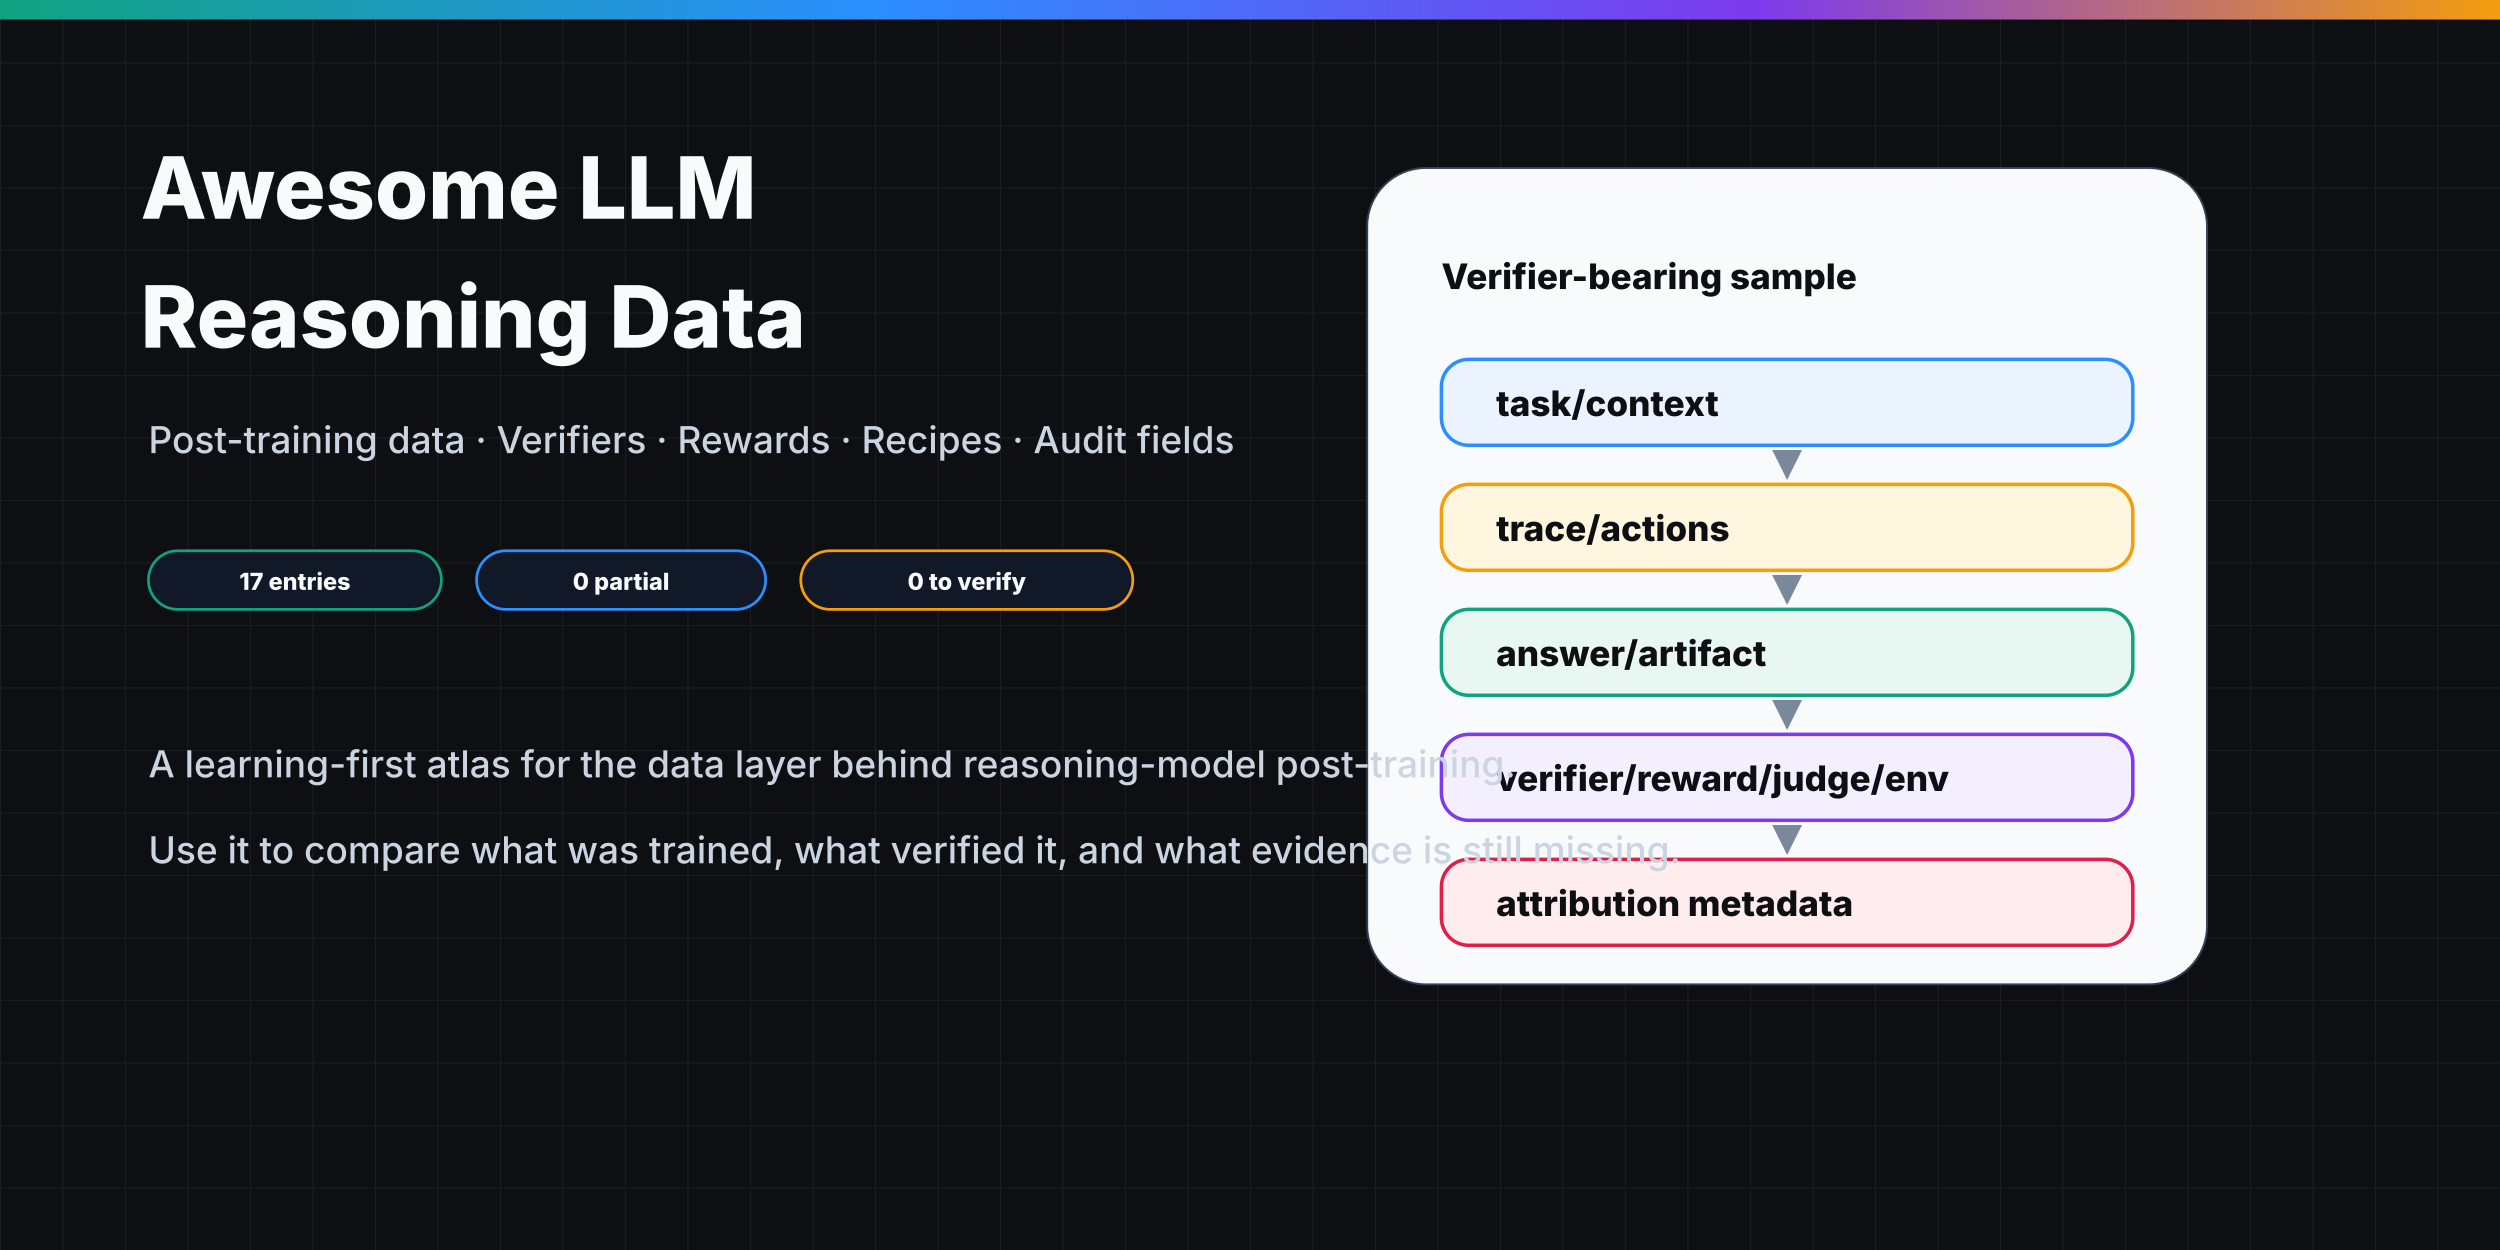
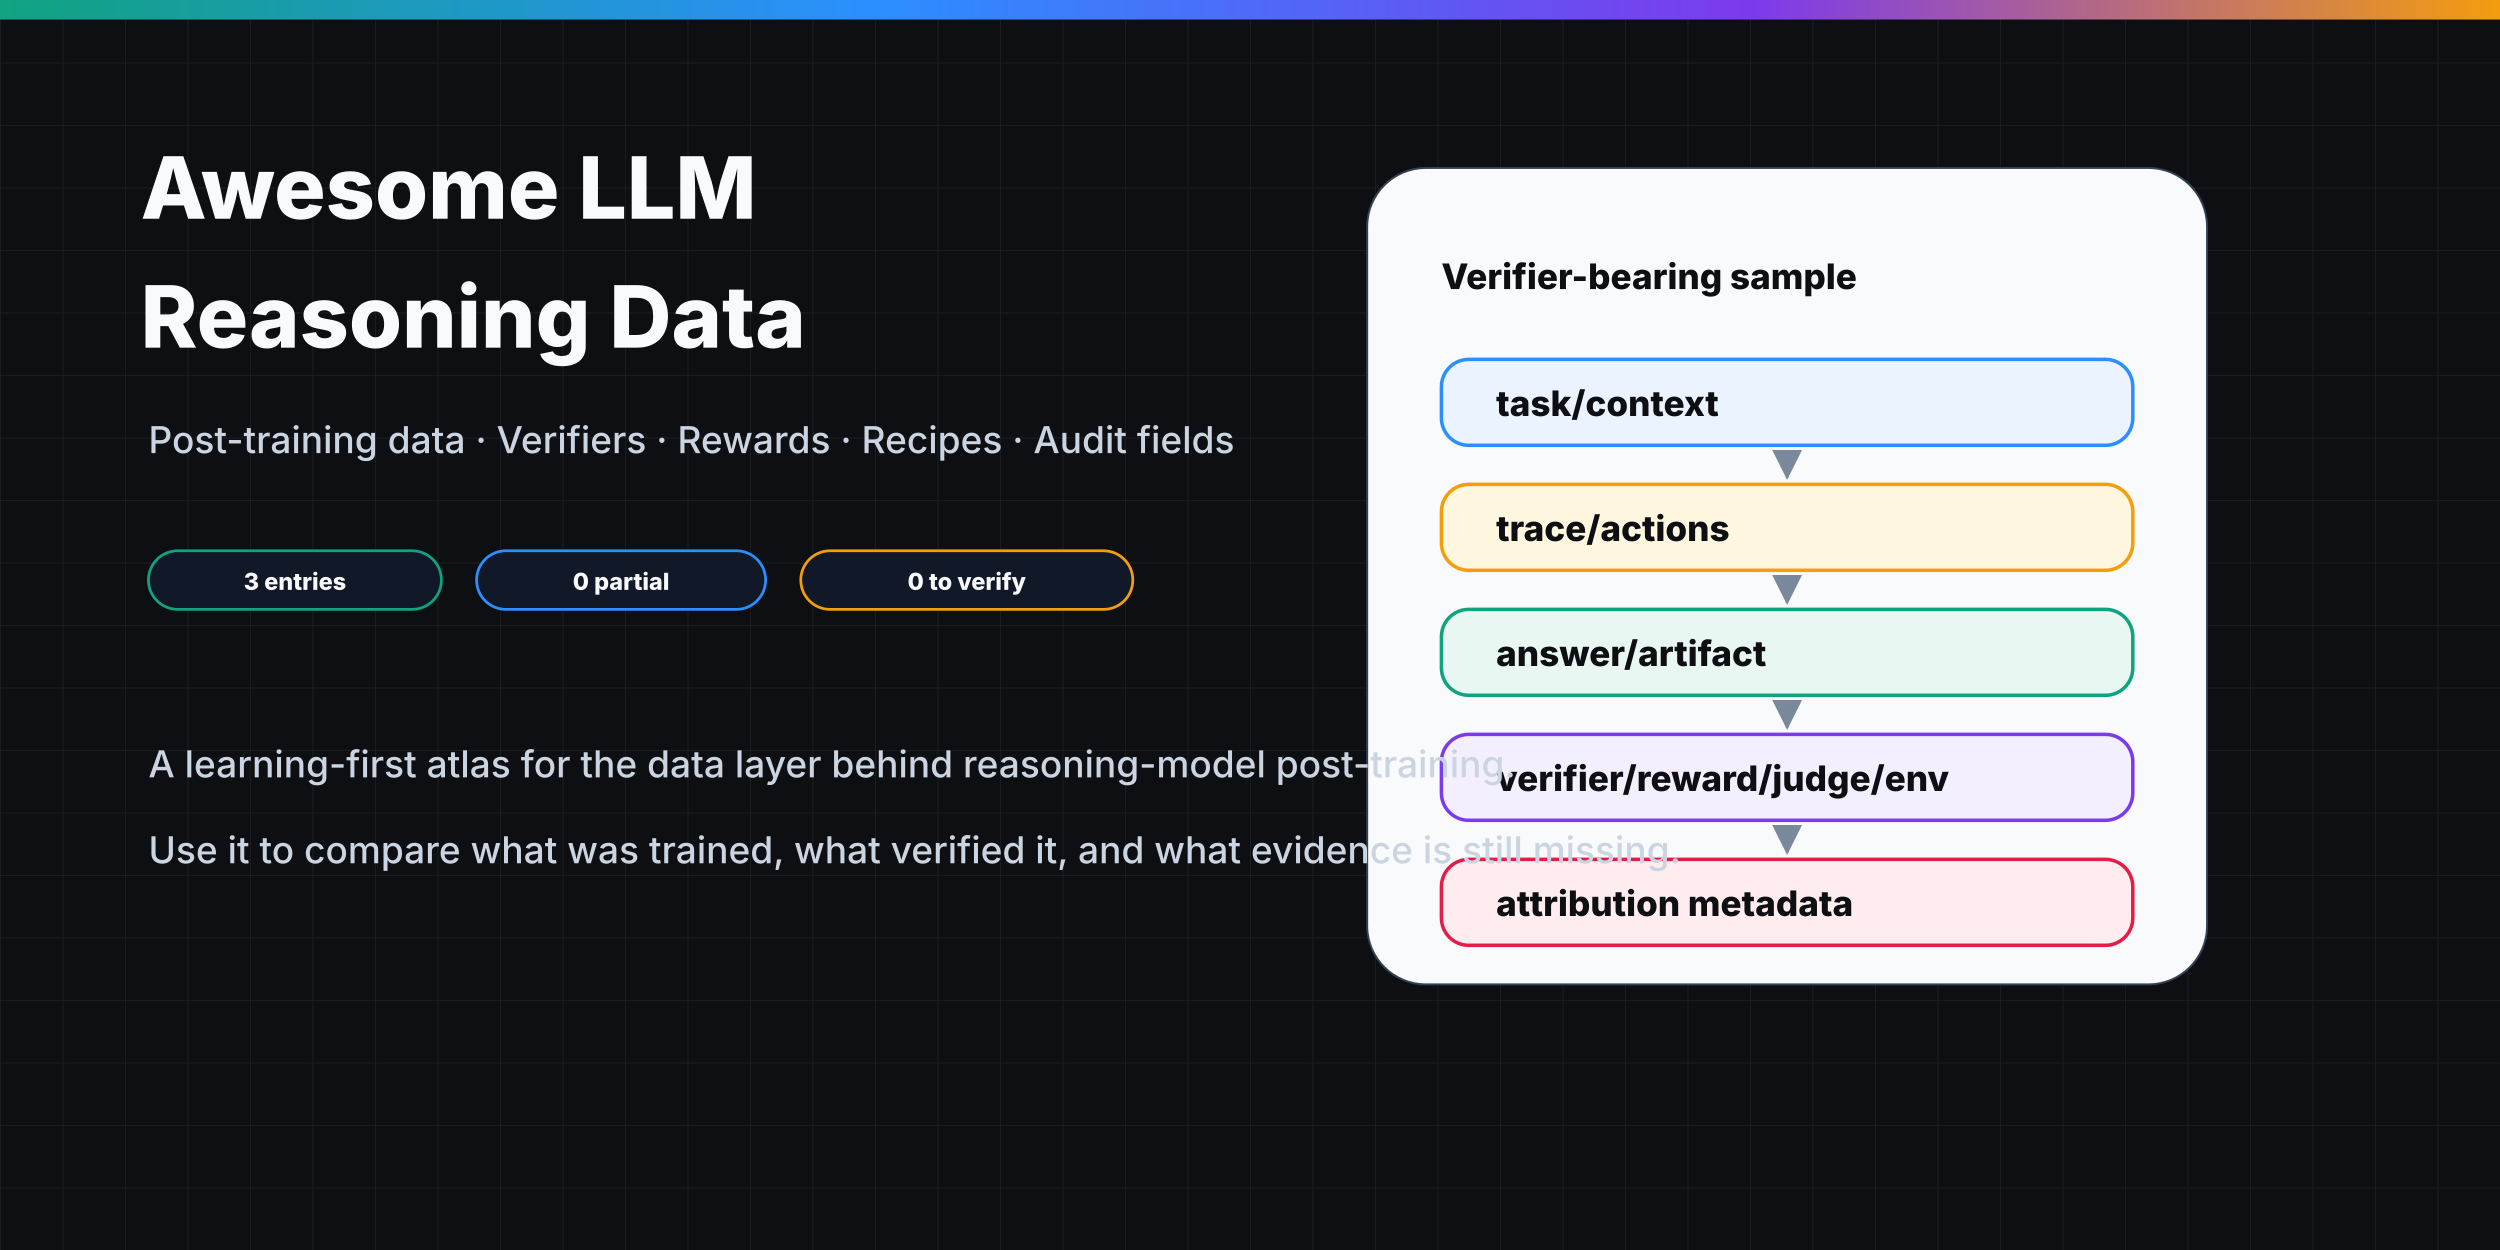
<svg xmlns="http://www.w3.org/2000/svg" width="1280" height="640" viewBox="0 0 1280 640" role="img" aria-labelledby="title desc">
  <defs>
    <pattern id="grid" width="32" height="32" patternUnits="userSpaceOnUse">
      <path d="M 32 0 L 0 0 0 32" fill="none" stroke="#e5e7eb" stroke-width="0.7" opacity="0.55" />
    </pattern>
    <linearGradient id="accent" x1="0" y1="0" x2="1" y2="0">
      <stop offset="0" stop-color="#10a37f" />
      <stop offset="0.35" stop-color="#2b8fff" />
      <stop offset="0.7" stop-color="#7c3aed" />
      <stop offset="1" stop-color="#f59e0b" />
    </linearGradient>
    <marker id="arrow" markerWidth="11" markerHeight="11" refX="9" refY="5.5" orient="auto" markerUnits="strokeWidth">
      <path d="M1,1 L10,5.5 L1,10 Z" fill="#64748b" />
    </marker>
    <style>
      .bg{fill:#0e0f12;} .grid{fill:url(#grid);opacity:0.16;}
      .panel{fill:#111827;stroke:#334155;stroke-width:1.5;}
      .title{font:800 44px Inter,Arial,sans-serif;fill:#f8fafc;letter-spacing:0;}
      .subtitle{font:500 19px Inter,Arial,sans-serif;fill:#cbd5e1;letter-spacing:0;}
      .eyebrow{font:800 12px Inter,Arial,sans-serif;fill:#64748b;letter-spacing:0.9px;text-transform:uppercase;}
      .h{font:800 18px Inter,Arial,sans-serif;fill:#0e0f12;letter-spacing:0;}
      .h-dark{font:800 18px Inter,Arial,sans-serif;fill:#f8fafc;letter-spacing:0;}
      .body{font:500 13.5px Inter,Arial,sans-serif;fill:#4b5563;letter-spacing:0;}
      .small{font:600 12px Inter,Arial,sans-serif;fill:#64748b;letter-spacing:0;}
      .mono{font:700 13px "IBM Plex Mono",Menlo,monospace;fill:#334155;letter-spacing:0;}
      .metric{font:900 30px Inter,Arial,sans-serif;fill:#0e0f12;letter-spacing:0;}
      .chip{font:800 12px Inter,Arial,sans-serif;fill:#111827;letter-spacing:0;}
      .chip-dark{font:800 12px Inter,Arial,sans-serif;fill:#f8fafc;letter-spacing:0;}
      .arrow{stroke:#64748b;stroke-width:2.4;fill:none;stroke-linecap:round;stroke-linejoin:round;marker-end:url(#arrow);}
      .soft-arrow{stroke:#94a3b8;stroke-width:1.7;fill:none;stroke-linecap:round;stroke-linejoin:round;marker-end:url(#arrow);opacity:0.85;}
    </style>
  </defs>
  <rect class="bg" width="1280" height="640" />
  <rect class="grid" width="1280" height="640" />
  <rect x="0" y="0" width="1280" height="10" fill="url(#accent)" />
  <text class="title" x="72" y="112">Awesome LLM</text>
  <text class="title" x="72" y="178">Reasoning Data</text>
  <text class="subtitle" x="76" y="232">Post-training data · Verifiers · Rewards · Recipes · Audit fields</text>
  <rect x="76" y="282" width="150" height="30" rx="15" fill="#111827" stroke="#10a37f" stroke-width="1.4" />
-   <text class="chip-dark" x="151.0" y="302" text-anchor="middle">17 entries</text>
+   <text class="chip-dark" x="151.0" y="302" text-anchor="middle">3 entries</text>
  <rect x="244" y="282" width="148" height="30" rx="15" fill="#111827" stroke="#2b8fff" stroke-width="1.4" />
  <text class="chip-dark" x="318.0" y="302" text-anchor="middle">0 partial</text>
  <rect x="410" y="282" width="170" height="30" rx="15" fill="#111827" stroke="#f59e0b" stroke-width="1.4" />
  <text class="chip-dark" x="495.0" y="302" text-anchor="middle">0 to verify</text>
  <rect x="700" y="86" width="430" height="418" rx="30" fill="#f8fafc" stroke="#334155" />
  <text class="h" x="738" y="148">Verifier-bearing sample</text>
  <rect x="738" y="184" width="354" height="44" rx="14" fill="#eaf3ff" stroke="#2b8fff" stroke-width="1.8" />
  <text class="h" x="766" y="213">task/context</text>
  <path class="soft-arrow" d="M915 232 V244" />
  <rect x="738" y="248" width="354" height="44" rx="14" fill="#fff6df" stroke="#f59e0b" stroke-width="1.8" />
  <text class="h" x="766" y="277">trace/actions</text>
  <path class="soft-arrow" d="M915 296 V308" />
  <rect x="738" y="312" width="354" height="44" rx="14" fill="#e8f7f2" stroke="#10a37f" stroke-width="1.8" />
  <text class="h" x="766" y="341">answer/artifact</text>
  <path class="soft-arrow" d="M915 360 V372" />
  <rect x="738" y="376" width="354" height="44" rx="14" fill="#f4efff" stroke="#7c3aed" stroke-width="1.8" />
  <text class="h" x="766" y="405">verifier/reward/judge/env</text>
  <path class="soft-arrow" d="M915 424 V436" />
  <rect x="738" y="440" width="354" height="44" rx="14" fill="#ffecef" stroke="#e11d48" stroke-width="1.8" />
  <text class="h" x="766" y="469">attribution metadata</text>
  <text class="subtitle" x="76" y="398">A learning-first atlas for the data layer behind reasoning-model post-training.</text>
  <text class="subtitle" x="76" y="442">Use it to compare what was trained, what verified it, and what evidence is still missing.</text>
</svg>
